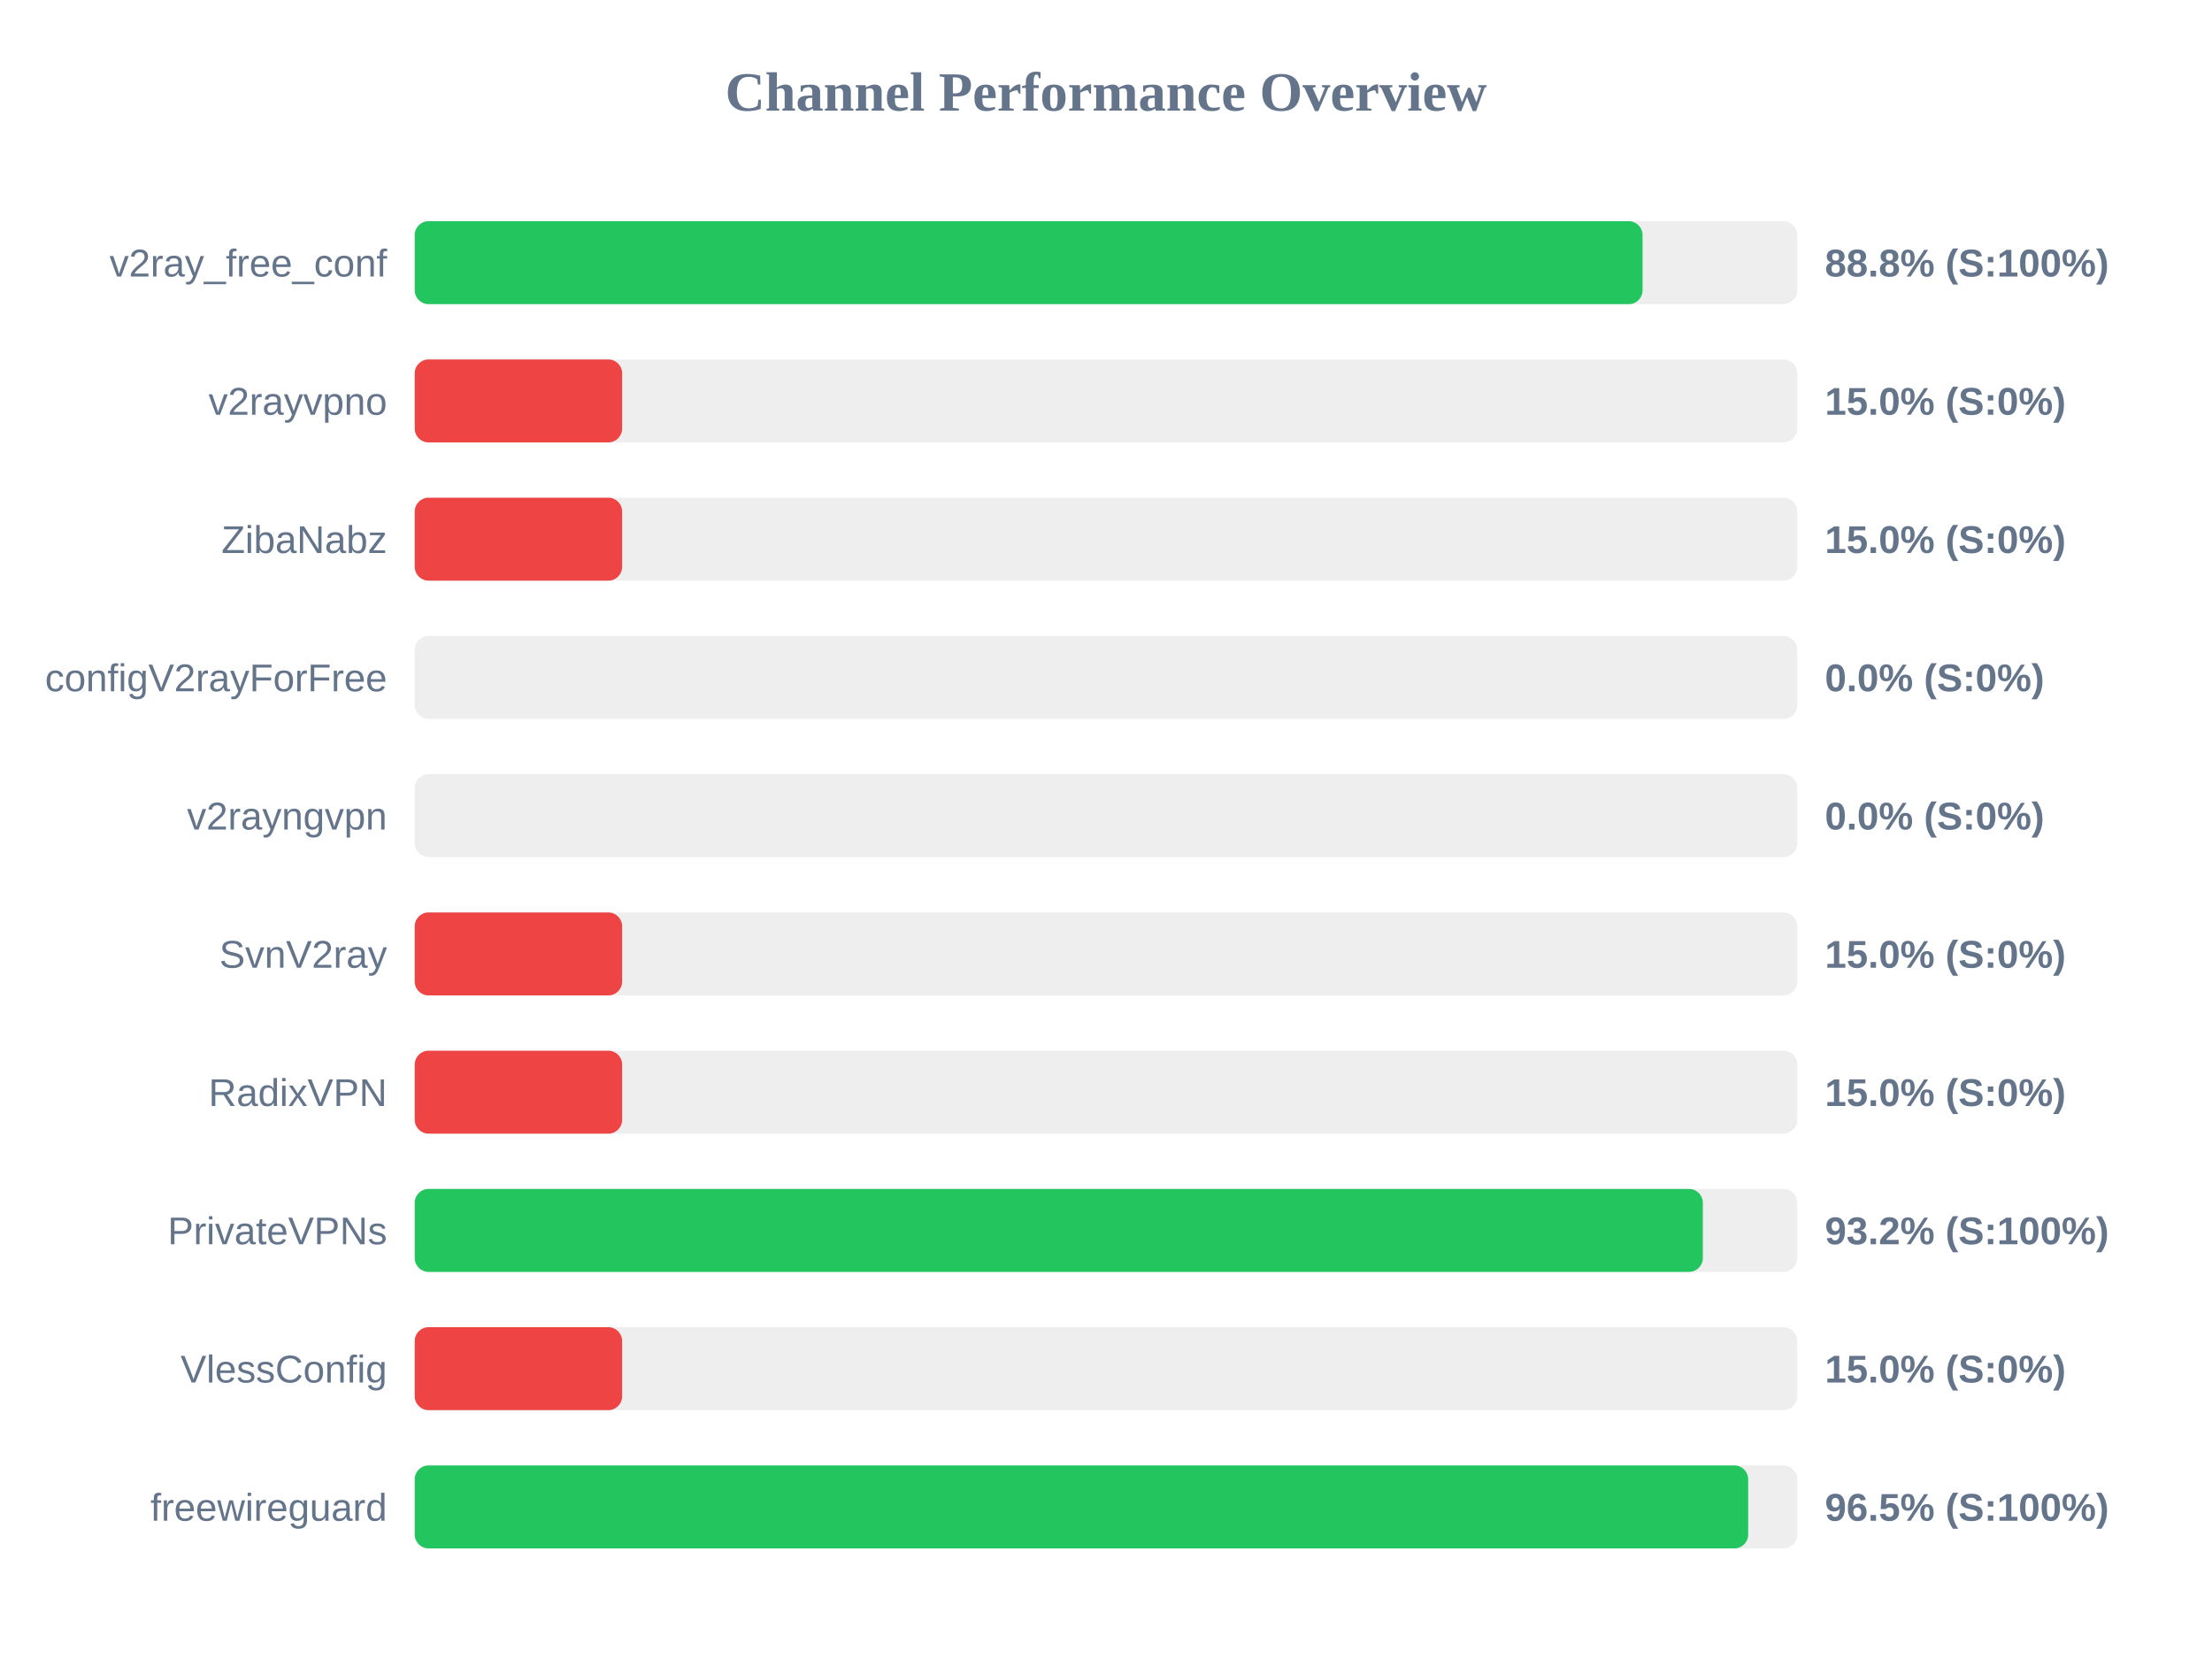
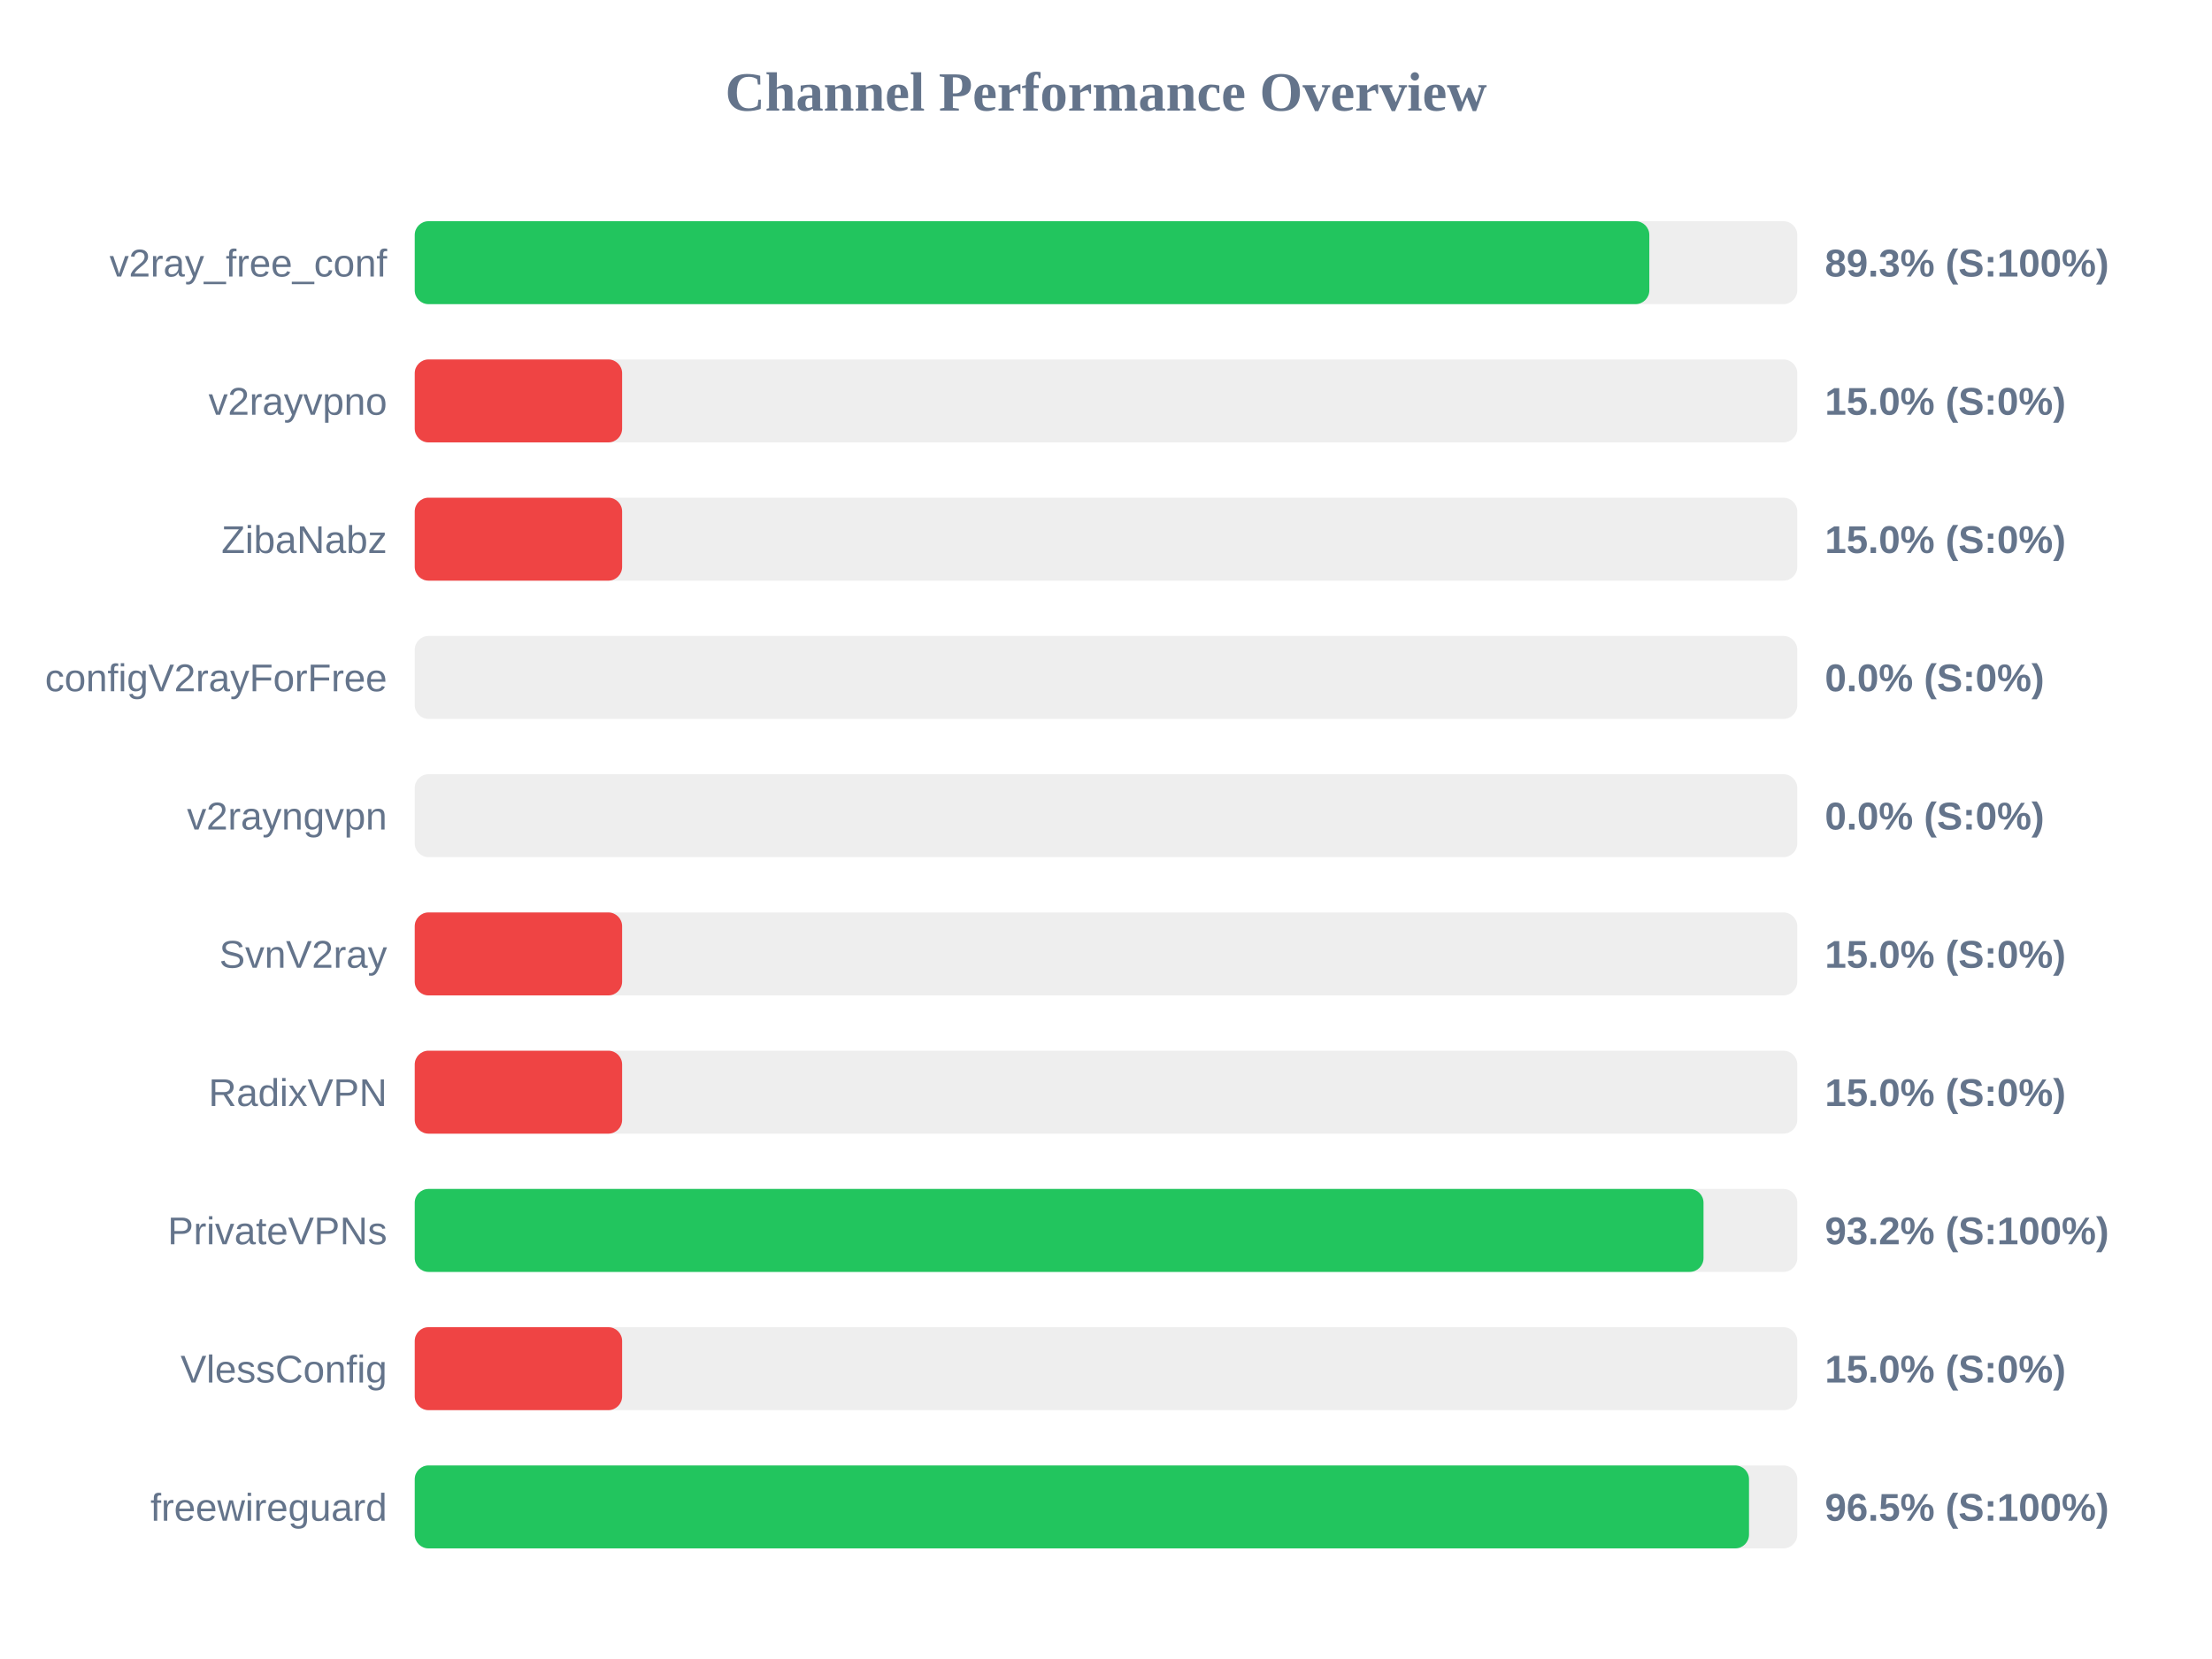
<svg xmlns="http://www.w3.org/2000/svg" width="800" height="600" version="1.1">
  <style>
        .row { font: 14px Arial; fill: #64748b; }
        .score { font: bold 14px Arial; fill: #64748b; }
    </style>
  <text x="400" y="40" text-anchor="middle" font-size="20px" font-weight="bold" fill="#64748b">Channel Performance Overview</text>
  <rect x="150" y="80" width="500" height="30" fill="#eee" rx="5" />
-   <rect x="150" y="80" width="444.05" height="30" fill="#22c55e" rx="5" />
+   <rect x="150" y="80" width="446.5" height="30" fill="#22c55e" rx="5" />
  <text x="140" y="100" text-anchor="end" class="row">v2ray_free_conf</text>
-   <text x="660" y="100" text-anchor="start" class="score">88.8% (S:100%)</text>
+   <text x="660" y="100" text-anchor="start" class="score">89.3% (S:100%)</text>
  <rect x="150" y="130" width="500" height="30" fill="#eee" rx="5" />
  <rect x="150" y="130" width="75.0" height="30" fill="#ef4444" rx="5" />
  <text x="140" y="150" text-anchor="end" class="row">v2rayvpno</text>
  <text x="660" y="150" text-anchor="start" class="score">15.0% (S:0%)</text>
  <rect x="150" y="180" width="500" height="30" fill="#eee" rx="5" />
  <rect x="150" y="180" width="75.0" height="30" fill="#ef4444" rx="5" />
  <text x="140" y="200" text-anchor="end" class="row">ZibaNabz</text>
  <text x="660" y="200" text-anchor="start" class="score">15.0% (S:0%)</text>
  <rect x="150" y="230" width="500" height="30" fill="#eee" rx="5" />
  <rect x="150" y="230" width="0.0" height="30" fill="#ef4444" rx="5" />
  <text x="140" y="250" text-anchor="end" class="row">configV2rayForFree</text>
  <text x="660" y="250" text-anchor="start" class="score">0.0% (S:0%)</text>
  <rect x="150" y="280" width="500" height="30" fill="#eee" rx="5" />
  <rect x="150" y="280" width="0.0" height="30" fill="#ef4444" rx="5" />
  <text x="140" y="300" text-anchor="end" class="row">v2rayngvpn</text>
  <text x="660" y="300" text-anchor="start" class="score">0.0% (S:0%)</text>
  <rect x="150" y="330" width="500" height="30" fill="#eee" rx="5" />
  <rect x="150" y="330" width="75.0" height="30" fill="#ef4444" rx="5" />
  <text x="140" y="350" text-anchor="end" class="row">SvnV2ray</text>
  <text x="660" y="350" text-anchor="start" class="score">15.0% (S:0%)</text>
  <rect x="150" y="380" width="500" height="30" fill="#eee" rx="5" />
  <rect x="150" y="380" width="75.0" height="30" fill="#ef4444" rx="5" />
  <text x="140" y="400" text-anchor="end" class="row">RadixVPN</text>
  <text x="660" y="400" text-anchor="start" class="score">15.0% (S:0%)</text>
  <rect x="150" y="430" width="500" height="30" fill="#eee" rx="5" />
-   <rect x="150" y="430" width="465.85" height="30" fill="#22c55e" rx="5" />
+   <rect x="150" y="430" width="466.1" height="30" fill="#22c55e" rx="5" />
  <text x="140" y="450" text-anchor="end" class="row">PrivateVPNs</text>
  <text x="660" y="450" text-anchor="start" class="score">93.2% (S:100%)</text>
  <rect x="150" y="480" width="500" height="30" fill="#eee" rx="5" />
  <rect x="150" y="480" width="75.0" height="30" fill="#ef4444" rx="5" />
  <text x="140" y="500" text-anchor="end" class="row">VlessConfig</text>
  <text x="660" y="500" text-anchor="start" class="score">15.0% (S:0%)</text>
  <rect x="150" y="530" width="500" height="30" fill="#eee" rx="5" />
-   <rect x="150" y="530" width="482.25" height="30" fill="#22c55e" rx="5" />
+   <rect x="150" y="530" width="482.55" height="30" fill="#22c55e" rx="5" />
  <text x="140" y="550" text-anchor="end" class="row">freewireguard</text>
  <text x="660" y="550" text-anchor="start" class="score">96.5% (S:100%)</text>
</svg>
